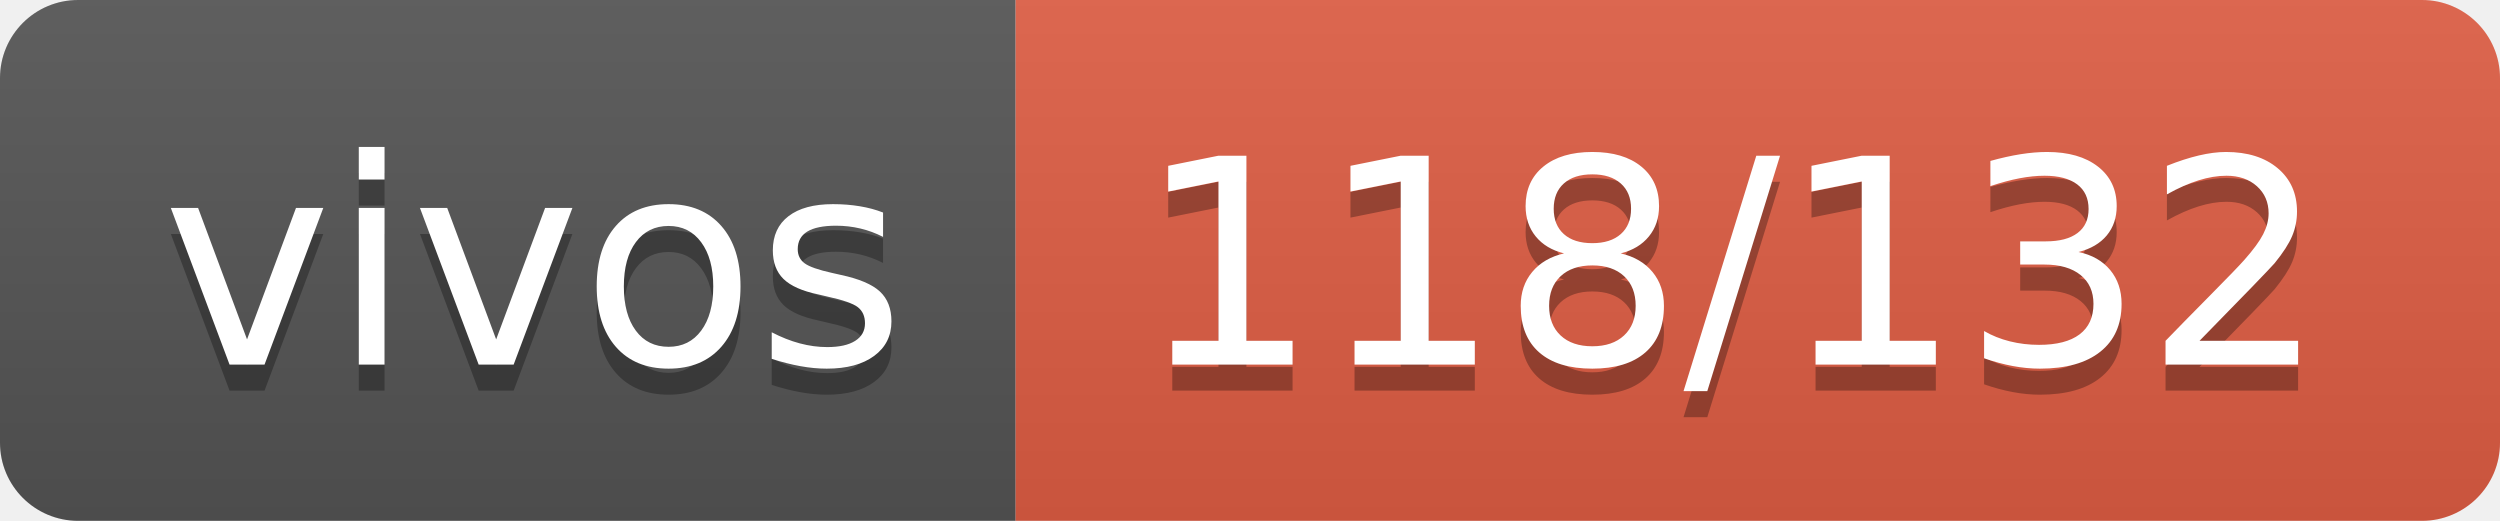
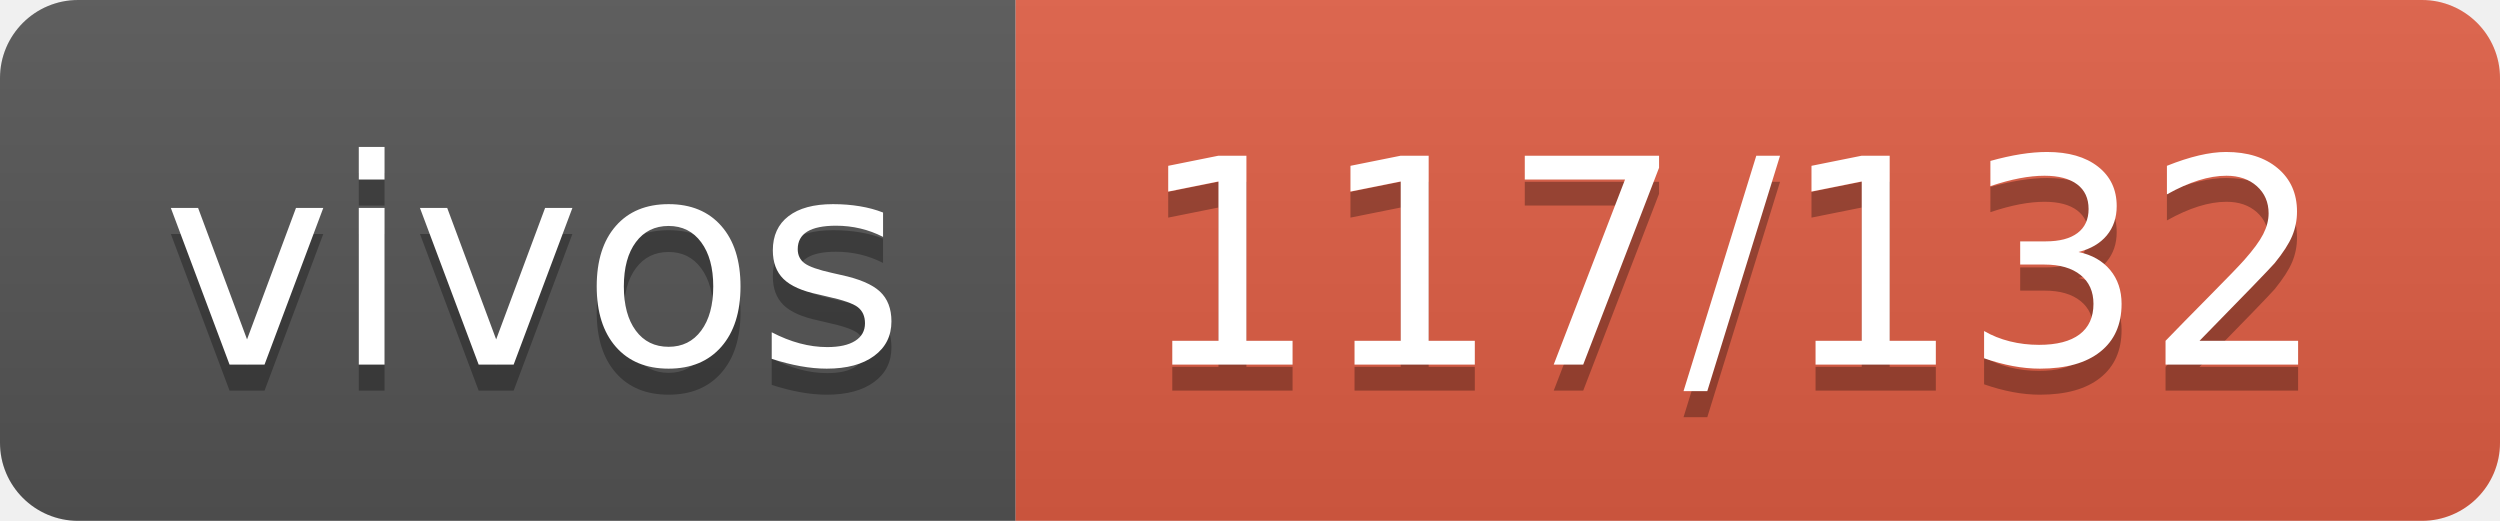
- <svg xmlns="http://www.w3.org/2000/svg" width="96" height="20" role="img" aria-label="vivos: 118/132">
+ <svg xmlns="http://www.w3.org/2000/svg" width="96" height="20" role="img" aria-label="vivos: 117/132">
  <linearGradient id="s" x2="0" y2="100%">
    <stop offset="0" stop-color="#bbb" stop-opacity=".1" />
    <stop offset="1" stop-opacity=".1" />
  </linearGradient>
  <clipPath id="r">
    <rect width="96" height="20" rx="3" fill="#fff" />
  </clipPath>
  <g clip-path="url(#r)">
    <rect width="39" height="20" fill="#555" />
    <rect x="39" width="57" height="20" fill="#e05d44" />
    <rect width="96" height="20" fill="url(#s)" />
  </g>
  <g fill="#fff" text-anchor="middle" font-family="Verdana,Geneva,DejaVu Sans,sans-serif" text-rendering="geometricPrecision" font-size="110">
    <text aria-hidden="true" x="205" y="150" fill="#010101" fill-opacity=".3" transform="scale(.1)" textLength="290">vivos</text>
    <text x="205" y="140" transform="scale(.1)" fill="#fff" textLength="290">vivos</text>
-     <text aria-hidden="true" x="665" y="150" fill="#010101" fill-opacity=".3" transform="scale(.1)" textLength="470">118/132</text>
-     <text x="665" y="140" transform="scale(.1)" fill="#fff" textLength="470">118/132</text>
+     <text aria-hidden="true" x="665" y="150" fill="#010101" fill-opacity=".3" transform="scale(.1)" textLength="470">117/132</text>
+     <text x="665" y="140" transform="scale(.1)" fill="#fff" textLength="470">117/132</text>
  </g>
</svg>
